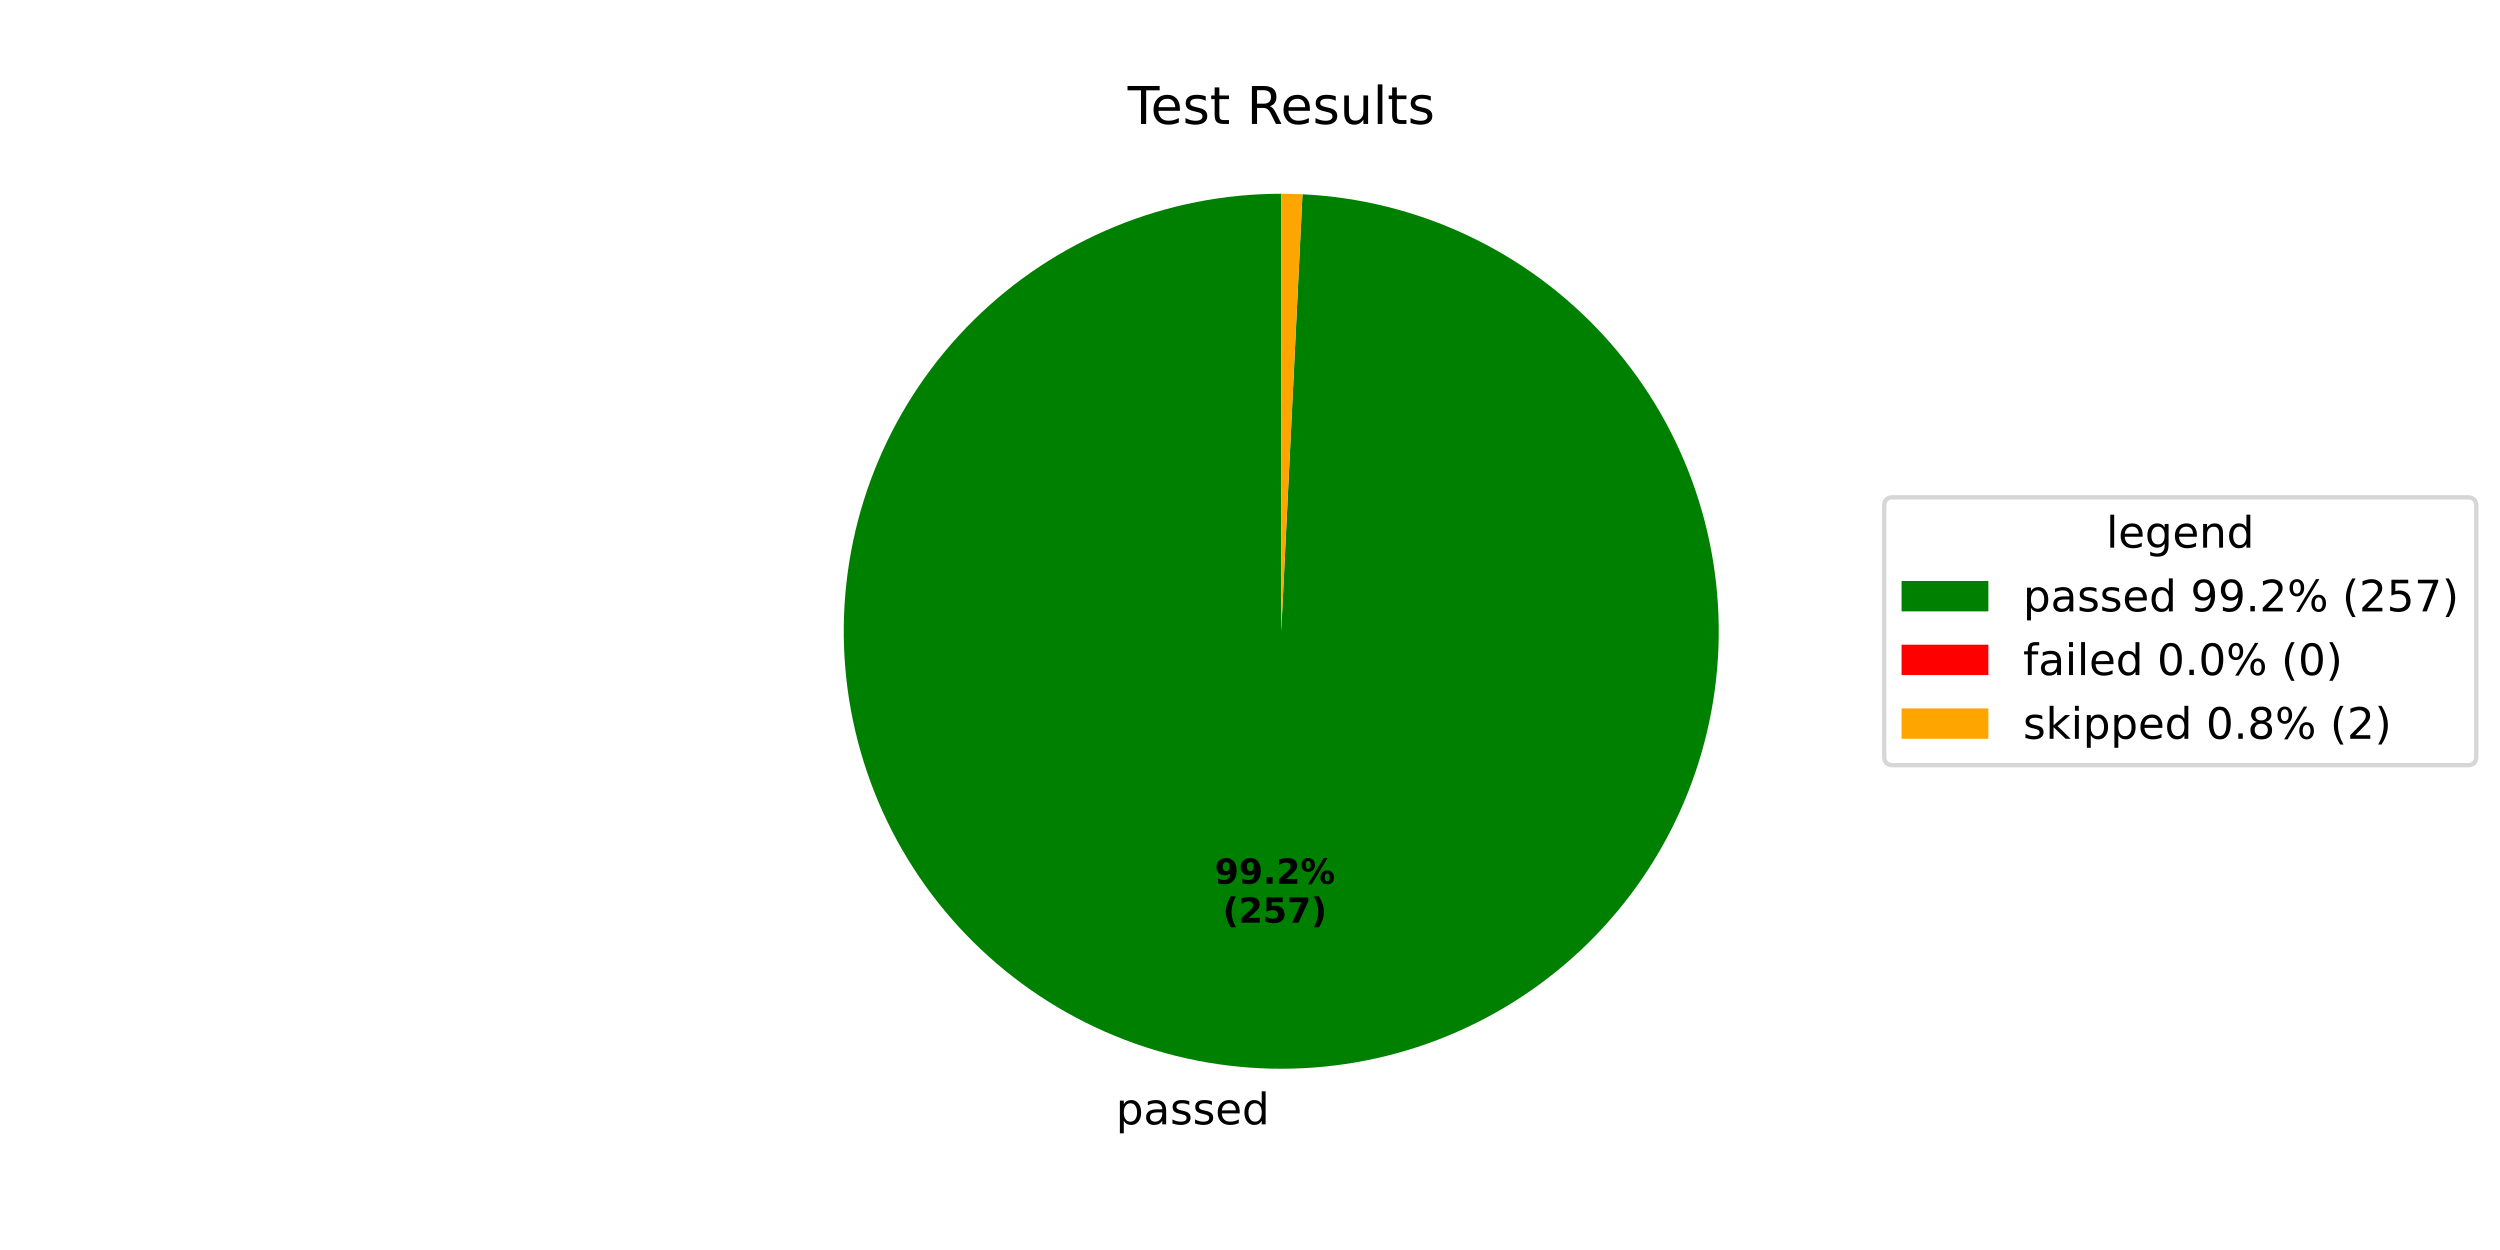
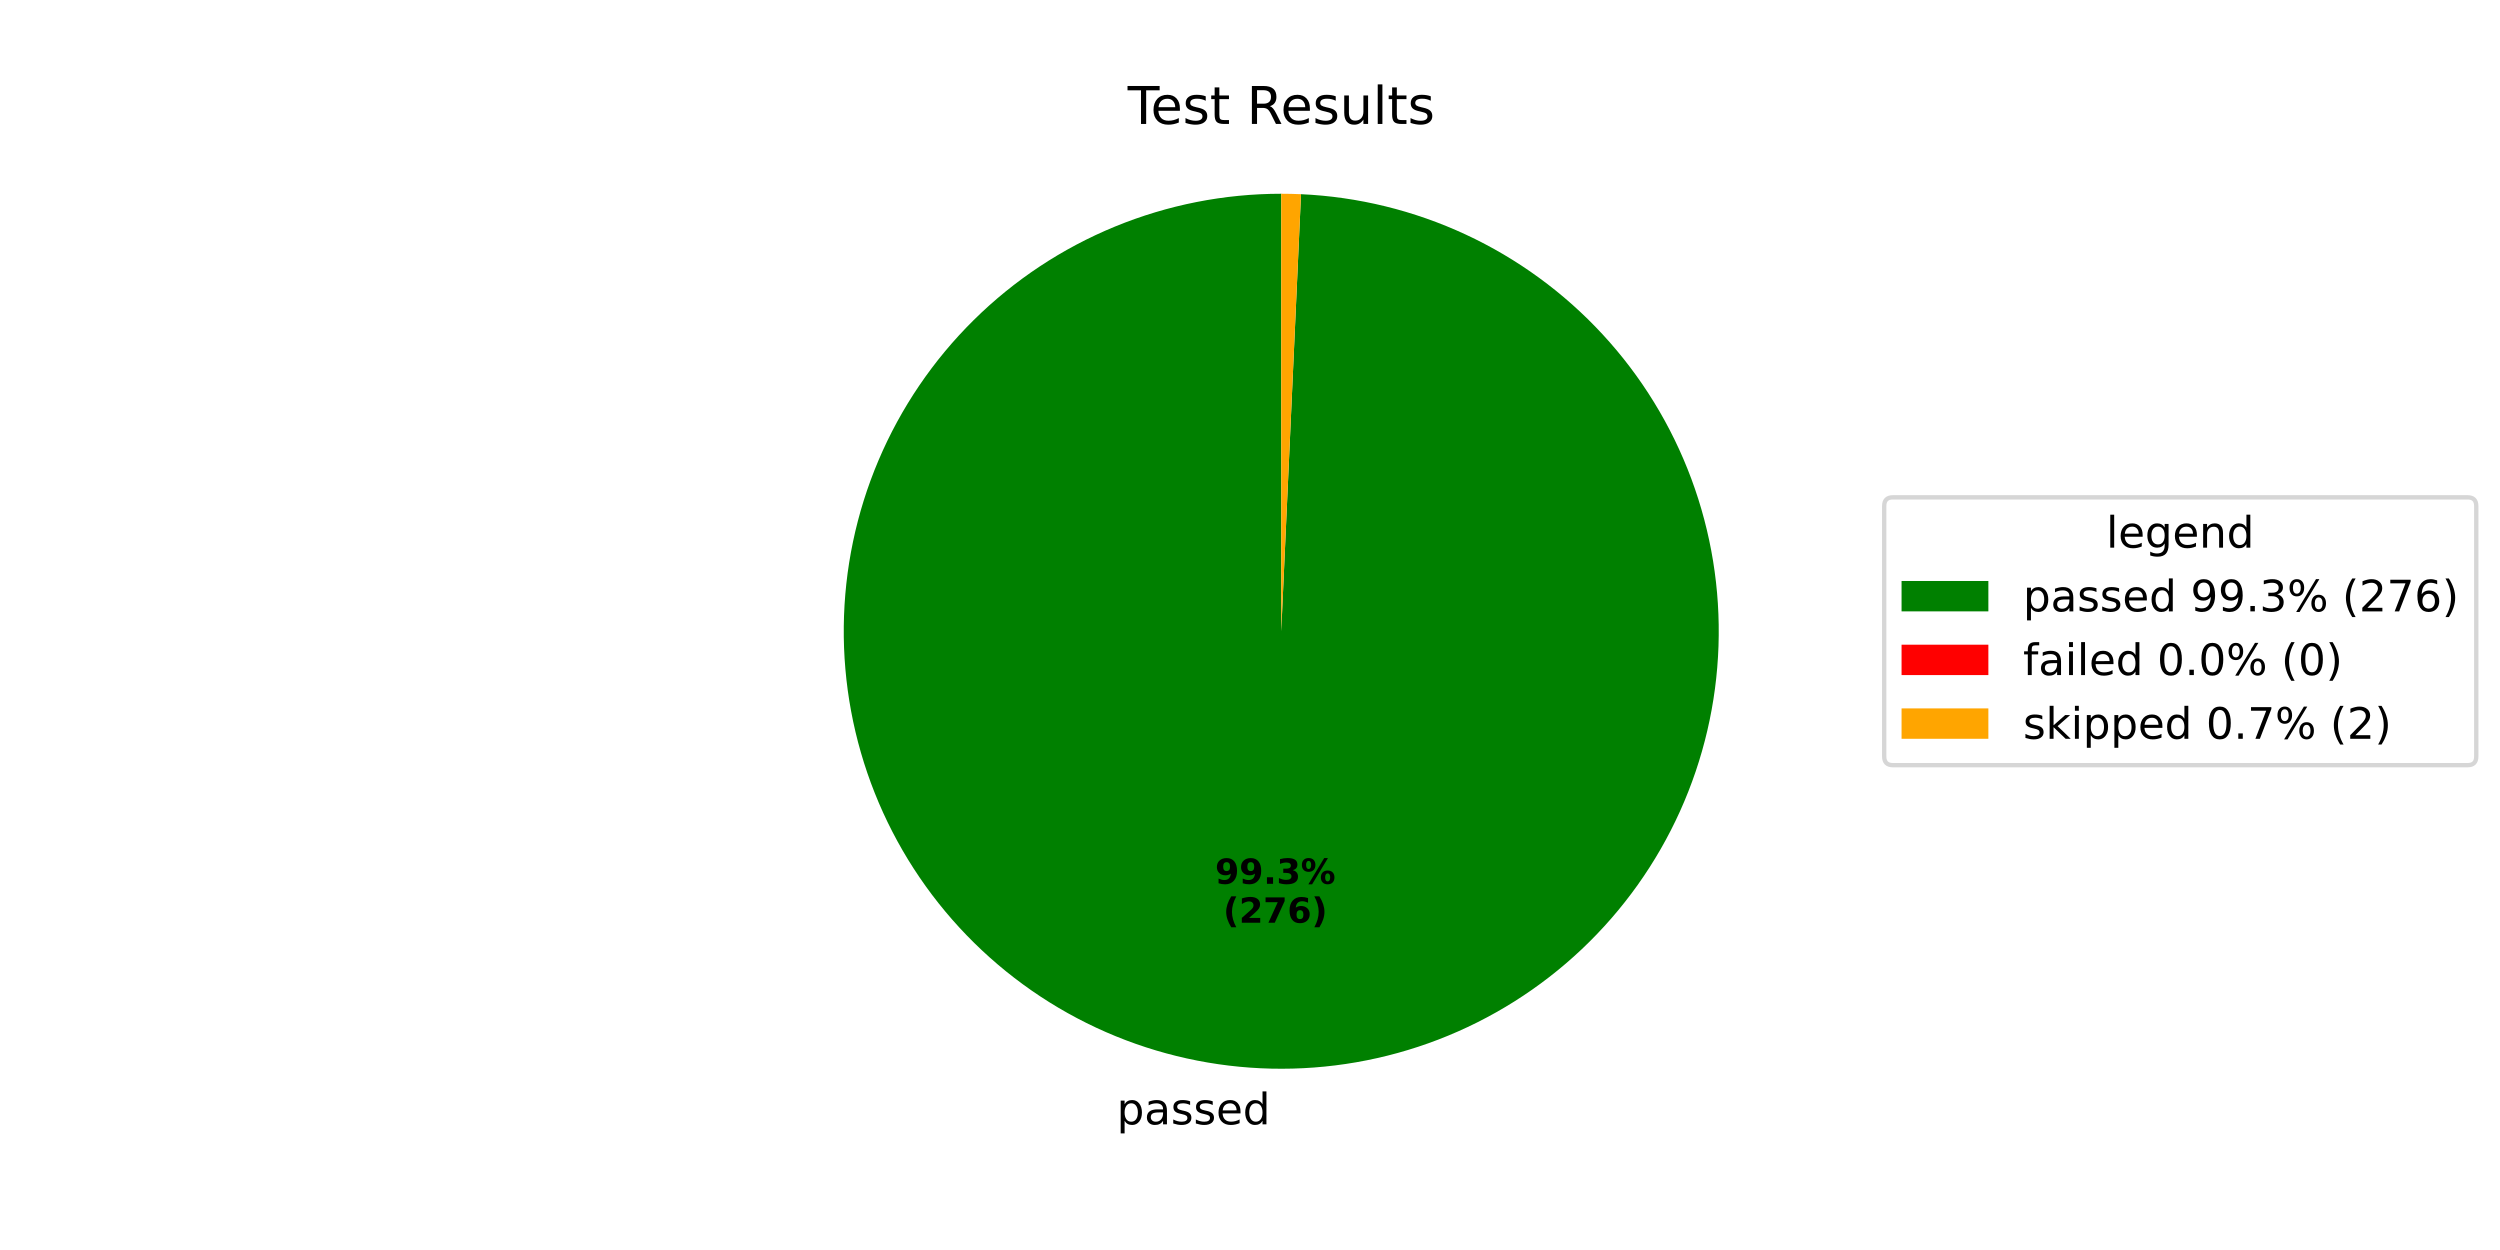
<svg xmlns="http://www.w3.org/2000/svg" xmlns:xlink="http://www.w3.org/1999/xlink" width="576pt" height="288pt" viewBox="0 0 576 288" version="1.1">
  <defs>
    <style type="text/css">*{stroke-linejoin: round; stroke-linecap: butt}</style>
  </defs>
  <g id="figure_1">
    <g id="patch_1">
      <path d="M 0 288  L 576 288  L 576 0  L 0 0  z " style="fill: #ffffff" />
    </g>
    <g id="axes_1">
      <g id="patch_2">
-         <path d="M 295.2 44.64  C 282.066 44.64 269.058 47.207 256.908 52.196  C 244.759 57.186 233.701 64.502 224.357 73.733  C 215.014 82.963 207.564 93.932 202.428 106.02  C 197.291 118.108 194.567 131.084 194.407 144.217  C 194.248 157.35 196.657 170.389 201.499 182.598  C 206.34 194.807 213.522 205.953 222.639 215.408  C 231.755 224.862 242.633 232.445 254.658 237.727  C 266.682 243.01 279.625 245.892 292.755 246.21  C 305.885 246.529 318.952 244.278 331.219 239.585  C 343.486 234.892 354.718 227.846 364.283 218.845  C 373.847 209.843 381.561 199.059 386.989 187.099  C 392.417 175.139 395.455 162.233 395.933 149.107  C 396.411 135.982 394.319 122.889 389.775 110.566  C 385.231 98.243 378.322 86.926 369.437 77.253  C 360.553 67.58 349.862 59.736 337.969 54.163  C 326.076 48.591 313.207 45.396 300.089 44.759  L 295.2 145.44  z " style="fill: #008000" />
+         <path d="M 295.2 44.64  C 282.059 44.64 269.044 47.21 256.889 52.204  C 244.734 57.199 233.672 64.523 224.328 73.762  C 214.983 83.002 207.535 93.98 202.403 106.078  C 197.272 118.175 194.555 131.161 194.406 144.301  C 194.258 157.441 196.68 170.485 201.537 182.695  C 206.394 194.906 213.592 206.05 222.726 215.498  C 231.859 224.946 242.752 232.518 254.791 237.786  C 266.83 243.054 279.784 245.917 292.922 246.214  C 306.06 246.511 319.13 244.236 331.394 239.518  C 343.659 234.799 354.884 227.727 364.435 218.701  C 373.985 209.675 381.68 198.868 387.084 186.89  C 392.487 174.911 395.497 161.99 395.942 148.857  C 396.388 135.723 394.26 122.628 389.681 110.311  C 385.101 97.994 378.157 86.69 369.239 77.038  C 360.322 67.385 349.602 59.569 337.685 54.031  C 325.768 48.492 312.883 45.337 299.755 44.743  L 295.2 145.44  z " style="fill: #008000" />
      </g>
      <g id="patch_3">
-         <path d="M 300.089 44.759  C 300.089 44.759 300.089 44.759 300.089 44.759  L 295.2 145.44  z " style="fill: #ff0000" />
+         <path d="M 299.755 44.743  C 299.755 44.743 299.755 44.743 299.755 44.743  L 295.2 145.44  z " style="fill: #ff0000" />
      </g>
      <g id="patch_4">
-         <path d="M 300.089 44.759  C 299.275 44.719 298.46 44.689 297.645 44.67  C 296.83 44.65 296.015 44.64 295.2 44.64  L 295.2 145.44  z " style="fill: #ffa500" />
+         <path d="M 299.755 44.743  C 298.996 44.709 298.237 44.683 297.478 44.666  C 296.719 44.649 295.959 44.64 295.2 44.64  L 295.2 145.44  z " style="fill: #ffa500" />
      </g>
      <g id="matplotlib.axis_1" />
      <g id="matplotlib.axis_2" />
      <g id="text_1">
-         <g transform="translate(257.1135 259.0468) scale(0.1 -0.1)">
+         <g transform="translate(257.2973 259.0511) scale(0.1 -0.1)">
          <defs>
            <path id="DejaVuSans-70" d="M 1159 525  L 1159 -1331  L 581 -1331  L 581 3500  L 1159 3500  L 1159 2969  Q 1341 3281 1617 3432  Q 1894 3584 2278 3584  Q 2916 3584 3314 3078  Q 3713 2572 3713 1747  Q 3713 922 3314 415  Q 2916 -91 2278 -91  Q 1894 -91 1617 61  Q 1341 213 1159 525  z M 3116 1747  Q 3116 2381 2855 2742  Q 2594 3103 2138 3103  Q 1681 3103 1420 2742  Q 1159 2381 1159 1747  Q 1159 1113 1420 752  Q 1681 391 2138 391  Q 2594 391 2855 752  Q 3116 1113 3116 1747  z " transform="scale(0.015625)" />
            <path id="DejaVuSans-61" d="M 2194 1759  Q 1497 1759 1228 1600  Q 959 1441 959 1056  Q 959 750 1161 570  Q 1363 391 1709 391  Q 2188 391 2477 730  Q 2766 1069 2766 1631  L 2766 1759  L 2194 1759  z M 3341 1997  L 3341 0  L 2766 0  L 2766 531  Q 2569 213 2275 61  Q 1981 -91 1556 -91  Q 1019 -91 701 211  Q 384 513 384 1019  Q 384 1609 779 1909  Q 1175 2209 1959 2209  L 2766 2209  L 2766 2266  Q 2766 2663 2505 2880  Q 2244 3097 1772 3097  Q 1472 3097 1187 3025  Q 903 2953 641 2809  L 641 3341  Q 956 3463 1253 3523  Q 1550 3584 1831 3584  Q 2591 3584 2966 3190  Q 3341 2797 3341 1997  z " transform="scale(0.015625)" />
            <path id="DejaVuSans-73" d="M 2834 3397  L 2834 2853  Q 2591 2978 2328 3040  Q 2066 3103 1784 3103  Q 1356 3103 1142 2972  Q 928 2841 928 2578  Q 928 2378 1081 2264  Q 1234 2150 1697 2047  L 1894 2003  Q 2506 1872 2764 1633  Q 3022 1394 3022 966  Q 3022 478 2636 193  Q 2250 -91 1575 -91  Q 1294 -91 989 -36  Q 684 19 347 128  L 347 722  Q 666 556 975 473  Q 1284 391 1588 391  Q 1994 391 2212 530  Q 2431 669 2431 922  Q 2431 1156 2273 1281  Q 2116 1406 1581 1522  L 1381 1569  Q 847 1681 609 1914  Q 372 2147 372 2553  Q 372 3047 722 3315  Q 1072 3584 1716 3584  Q 2034 3584 2315 3537  Q 2597 3491 2834 3397  z " transform="scale(0.015625)" />
            <path id="DejaVuSans-65" d="M 3597 1894  L 3597 1613  L 953 1613  Q 991 1019 1311 708  Q 1631 397 2203 397  Q 2534 397 2845 478  Q 3156 559 3463 722  L 3463 178  Q 3153 47 2828 -22  Q 2503 -91 2169 -91  Q 1331 -91 842 396  Q 353 884 353 1716  Q 353 2575 817 3079  Q 1281 3584 2069 3584  Q 2775 3584 3186 3129  Q 3597 2675 3597 1894  z M 3022 2063  Q 3016 2534 2758 2815  Q 2500 3097 2075 3097  Q 1594 3097 1305 2825  Q 1016 2553 972 2059  L 3022 2063  z " transform="scale(0.015625)" />
            <path id="DejaVuSans-64" d="M 2906 2969  L 2906 4863  L 3481 4863  L 3481 0  L 2906 0  L 2906 525  Q 2725 213 2448 61  Q 2172 -91 1784 -91  Q 1150 -91 751 415  Q 353 922 353 1747  Q 353 2572 751 3078  Q 1150 3584 1784 3584  Q 2172 3584 2448 3432  Q 2725 3281 2906 2969  z M 947 1747  Q 947 1113 1208 752  Q 1469 391 1925 391  Q 2381 391 2643 752  Q 2906 1113 2906 1747  Q 2906 2381 2643 2742  Q 2381 3103 1925 3103  Q 1469 3103 1208 2742  Q 947 2381 947 1747  z " transform="scale(0.015625)" />
          </defs>
          <use xlink:href="#DejaVuSans-70" />
          <use xlink:href="#DejaVuSans-61" transform="translate(63.47656 0)" />
          <use xlink:href="#DejaVuSans-73" transform="translate(124.7559 0)" />
          <use xlink:href="#DejaVuSans-73" transform="translate(176.8555 0)" />
          <use xlink:href="#DejaVuSans-65" transform="translate(228.9551 0)" />
          <use xlink:href="#DejaVuSans-64" transform="translate(290.4785 0)" />
        </g>
      </g>
      <g id="text_2">
-         <g transform="translate(279.8561 203.6306) scale(0.08 -0.08)">
+         <g transform="translate(279.9563 203.6329) scale(0.08 -0.08)">
          <defs>
            <path id="DejaVuSans-Bold-39" d="M 641 103  L 641 966  Q 928 831 1190 764  Q 1453 697 1709 697  Q 2247 697 2547 995  Q 2847 1294 2900 1881  Q 2688 1725 2447 1647  Q 2206 1569 1925 1569  Q 1209 1569 770 1986  Q 331 2403 331 3084  Q 331 3838 820 4291  Q 1309 4744 2131 4744  Q 3044 4744 3544 4128  Q 4044 3513 4044 2388  Q 4044 1231 3459 570  Q 2875 -91 1856 -91  Q 1528 -91 1228 -42  Q 928 6 641 103  z M 2125 2350  Q 2441 2350 2600 2554  Q 2759 2759 2759 3169  Q 2759 3575 2600 3781  Q 2441 3988 2125 3988  Q 1809 3988 1650 3781  Q 1491 3575 1491 3169  Q 1491 2759 1650 2554  Q 1809 2350 2125 2350  z " transform="scale(0.015625)" />
            <path id="DejaVuSans-Bold-2e" d="M 653 1209  L 1778 1209  L 1778 0  L 653 0  L 653 1209  z " transform="scale(0.015625)" />
-             <path id="DejaVuSans-Bold-32" d="M 1844 884  L 3897 884  L 3897 0  L 506 0  L 506 884  L 2209 2388  Q 2438 2594 2547 2791  Q 2656 2988 2656 3200  Q 2656 3528 2436 3728  Q 2216 3928 1850 3928  Q 1569 3928 1234 3808  Q 900 3688 519 3450  L 519 4475  Q 925 4609 1322 4679  Q 1719 4750 2100 4750  Q 2938 4750 3402 4381  Q 3866 4013 3866 3353  Q 3866 2972 3669 2642  Q 3472 2313 2841 1759  L 1844 884  z " transform="scale(0.015625)" />
+             <path id="DejaVuSans-Bold-33" d="M 2981 2516  Q 3453 2394 3698 2092  Q 3944 1791 3944 1325  Q 3944 631 3412 270  Q 2881 -91 1863 -91  Q 1503 -91 1142 -33  Q 781 25 428 141  L 428 1069  Q 766 900 1098 814  Q 1431 728 1753 728  Q 2231 728 2486 893  Q 2741 1059 2741 1369  Q 2741 1688 2480 1852  Q 2219 2016 1709 2016  L 1228 2016  L 1228 2791  L 1734 2791  Q 2188 2791 2409 2933  Q 2631 3075 2631 3366  Q 2631 3634 2415 3781  Q 2200 3928 1806 3928  Q 1516 3928 1219 3862  Q 922 3797 628 3669  L 628 4550  Q 984 4650 1334 4700  Q 1684 4750 2022 4750  Q 2931 4750 3382 4451  Q 3834 4153 3834 3553  Q 3834 3144 3618 2883  Q 3403 2622 2981 2516  z " transform="scale(0.015625)" />
            <path id="DejaVuSans-Bold-25" d="M 4959 1925  Q 4738 1925 4616 1733  Q 4494 1541 4494 1184  Q 4494 825 4614 633  Q 4734 441 4959 441  Q 5184 441 5303 633  Q 5422 825 5422 1184  Q 5422 1541 5301 1733  Q 5181 1925 4959 1925  z M 4959 2450  Q 5541 2450 5875 2112  Q 6209 1775 6209 1184  Q 6209 594 5875 251  Q 5541 -91 4959 -91  Q 4378 -91 4042 251  Q 3706 594 3706 1184  Q 3706 1772 4042 2111  Q 4378 2450 4959 2450  z M 2094 -91  L 1403 -91  L 4319 4750  L 5013 4750  L 2094 -91  z M 1453 4750  Q 2034 4750 2367 4411  Q 2700 4072 2700 3481  Q 2700 2891 2367 2550  Q 2034 2209 1453 2209  Q 872 2209 539 2550  Q 206 2891 206 3481  Q 206 4072 539 4411  Q 872 4750 1453 4750  z M 1453 4225  Q 1228 4225 1106 4031  Q 984 3838 984 3481  Q 984 3122 1106 2926  Q 1228 2731 1453 2731  Q 1678 2731 1798 2926  Q 1919 3122 1919 3481  Q 1919 3838 1797 4031  Q 1675 4225 1453 4225  z " transform="scale(0.015625)" />
          </defs>
          <use xlink:href="#DejaVuSans-Bold-39" />
          <use xlink:href="#DejaVuSans-Bold-39" transform="translate(69.58008 0)" />
          <use xlink:href="#DejaVuSans-Bold-2e" transform="translate(139.1602 0)" />
-           <use xlink:href="#DejaVuSans-Bold-32" transform="translate(177.1484 0)" />
+           <use xlink:href="#DejaVuSans-Bold-33" transform="translate(177.1484 0)" />
          <use xlink:href="#DejaVuSans-Bold-25" transform="translate(246.7285 0)" />
        </g>
-         <g transform="translate(281.7273 212.5888) scale(0.08 -0.08)">
+         <g transform="translate(281.8275 212.5912) scale(0.08 -0.08)">
          <defs>
            <path id="DejaVuSans-Bold-28" d="M 2413 -844  L 1484 -844  Q 1006 -72 778 623  Q 550 1319 550 2003  Q 550 2688 779 3389  Q 1009 4091 1484 4856  L 2413 4856  Q 2013 4116 1813 3408  Q 1613 2700 1613 2009  Q 1613 1319 1811 609  Q 2009 -100 2413 -844  z " transform="scale(0.015625)" />
-             <path id="DejaVuSans-Bold-35" d="M 678 4666  L 3669 4666  L 3669 3781  L 1638 3781  L 1638 3059  Q 1775 3097 1914 3117  Q 2053 3138 2203 3138  Q 3056 3138 3531 2711  Q 4006 2284 4006 1522  Q 4006 766 3489 337  Q 2972 -91 2053 -91  Q 1656 -91 1267 -14  Q 878 63 494 219  L 494 1166  Q 875 947 1217 837  Q 1559 728 1863 728  Q 2300 728 2551 942  Q 2803 1156 2803 1522  Q 2803 1891 2551 2103  Q 2300 2316 1863 2316  Q 1603 2316 1309 2248  Q 1016 2181 678 2041  L 678 4666  z " transform="scale(0.015625)" />
+             <path id="DejaVuSans-Bold-32" d="M 1844 884  L 3897 884  L 3897 0  L 506 0  L 506 884  L 2209 2388  Q 2438 2594 2547 2791  Q 2656 2988 2656 3200  Q 2656 3528 2436 3728  Q 2216 3928 1850 3928  Q 1569 3928 1234 3808  Q 900 3688 519 3450  L 519 4475  Q 925 4609 1322 4679  Q 1719 4750 2100 4750  Q 2938 4750 3402 4381  Q 3866 4013 3866 3353  Q 3866 2972 3669 2642  Q 3472 2313 2841 1759  L 1844 884  z " transform="scale(0.015625)" />
            <path id="DejaVuSans-Bold-37" d="M 428 4666  L 3944 4666  L 3944 3988  L 2125 0  L 953 0  L 2675 3781  L 428 3781  L 428 4666  z " transform="scale(0.015625)" />
+             <path id="DejaVuSans-Bold-36" d="M 2316 2303  Q 2000 2303 1842 2098  Q 1684 1894 1684 1484  Q 1684 1075 1842 870  Q 2000 666 2316 666  Q 2634 666 2792 870  Q 2950 1075 2950 1484  Q 2950 1894 2792 2098  Q 2634 2303 2316 2303  z M 3803 4544  L 3803 3681  Q 3506 3822 3243 3889  Q 2981 3956 2731 3956  Q 2194 3956 1894 3657  Q 1594 3359 1544 2772  Q 1750 2925 1990 3001  Q 2231 3078 2516 3078  Q 3231 3078 3670 2659  Q 4109 2241 4109 1563  Q 4109 813 3618 361  Q 3128 -91 2303 -91  Q 1394 -91 895 523  Q 397 1138 397 2266  Q 397 3422 980 4083  Q 1563 4744 2578 4744  Q 2900 4744 3203 4694  Q 3506 4644 3803 4544  z " transform="scale(0.015625)" />
            <path id="DejaVuSans-Bold-29" d="M 513 -844  Q 913 -100 1113 609  Q 1313 1319 1313 2009  Q 1313 2700 1113 3408  Q 913 4116 513 4856  L 1441 4856  Q 1916 4091 2145 3389  Q 2375 2688 2375 2003  Q 2375 1319 2147 623  Q 1919 -72 1441 -844  L 513 -844  z " transform="scale(0.015625)" />
          </defs>
          <use xlink:href="#DejaVuSans-Bold-28" />
          <use xlink:href="#DejaVuSans-Bold-32" transform="translate(45.70312 0)" />
-           <use xlink:href="#DejaVuSans-Bold-35" transform="translate(115.2832 0)" />
-           <use xlink:href="#DejaVuSans-Bold-37" transform="translate(184.8633 0)" />
+           <use xlink:href="#DejaVuSans-Bold-37" transform="translate(115.2832 0)" />
+           <use xlink:href="#DejaVuSans-Bold-36" transform="translate(184.8633 0)" />
          <use xlink:href="#DejaVuSans-Bold-29" transform="translate(254.4434 0)" />
        </g>
      </g>
      <g id="text_3">
        <g transform="translate(259.815 28.56) scale(0.12 -0.12)">
          <defs>
            <path id="DejaVuSans-54" d="M -19 4666  L 3928 4666  L 3928 4134  L 2272 4134  L 2272 0  L 1638 0  L 1638 4134  L -19 4134  L -19 4666  z " transform="scale(0.015625)" />
            <path id="DejaVuSans-74" d="M 1172 4494  L 1172 3500  L 2356 3500  L 2356 3053  L 1172 3053  L 1172 1153  Q 1172 725 1289 603  Q 1406 481 1766 481  L 2356 481  L 2356 0  L 1766 0  Q 1100 0 847 248  Q 594 497 594 1153  L 594 3053  L 172 3053  L 172 3500  L 594 3500  L 594 4494  L 1172 4494  z " transform="scale(0.015625)" />
            <path id="DejaVuSans-20" transform="scale(0.015625)" />
            <path id="DejaVuSans-52" d="M 2841 2188  Q 3044 2119 3236 1894  Q 3428 1669 3622 1275  L 4263 0  L 3584 0  L 2988 1197  Q 2756 1666 2539 1819  Q 2322 1972 1947 1972  L 1259 1972  L 1259 0  L 628 0  L 628 4666  L 2053 4666  Q 2853 4666 3247 4331  Q 3641 3997 3641 3322  Q 3641 2881 3436 2590  Q 3231 2300 2841 2188  z M 1259 4147  L 1259 2491  L 2053 2491  Q 2509 2491 2742 2702  Q 2975 2913 2975 3322  Q 2975 3731 2742 3939  Q 2509 4147 2053 4147  L 1259 4147  z " transform="scale(0.015625)" />
            <path id="DejaVuSans-75" d="M 544 1381  L 544 3500  L 1119 3500  L 1119 1403  Q 1119 906 1312 657  Q 1506 409 1894 409  Q 2359 409 2629 706  Q 2900 1003 2900 1516  L 2900 3500  L 3475 3500  L 3475 0  L 2900 0  L 2900 538  Q 2691 219 2414 64  Q 2138 -91 1772 -91  Q 1169 -91 856 284  Q 544 659 544 1381  z M 1991 3584  L 1991 3584  z " transform="scale(0.015625)" />
            <path id="DejaVuSans-6c" d="M 603 4863  L 1178 4863  L 1178 0  L 603 0  L 603 4863  z " transform="scale(0.015625)" />
          </defs>
          <use xlink:href="#DejaVuSans-54" />
          <use xlink:href="#DejaVuSans-65" transform="translate(44.08398 0)" />
          <use xlink:href="#DejaVuSans-73" transform="translate(105.6074 0)" />
          <use xlink:href="#DejaVuSans-74" transform="translate(157.707 0)" />
          <use xlink:href="#DejaVuSans-20" transform="translate(196.916 0)" />
          <use xlink:href="#DejaVuSans-52" transform="translate(228.7031 0)" />
          <use xlink:href="#DejaVuSans-65" transform="translate(293.6855 0)" />
          <use xlink:href="#DejaVuSans-73" transform="translate(355.209 0)" />
          <use xlink:href="#DejaVuSans-75" transform="translate(407.3086 0)" />
          <use xlink:href="#DejaVuSans-6c" transform="translate(470.6875 0)" />
          <use xlink:href="#DejaVuSans-74" transform="translate(498.4707 0)" />
          <use xlink:href="#DejaVuSans-73" transform="translate(537.6797 0)" />
        </g>
      </g>
      <g id="legend_1">
        <g id="patch_5">
          <path d="M 436.12 176.296  L 568.531 176.296  Q 570.531 176.296 570.531 174.296  L 570.531 116.584  Q 570.531 114.584 568.531 114.584  L 436.12 114.584  Q 434.12 114.584 434.12 116.584  L 434.12 174.296  Q 434.12 176.296 436.12 176.296  z " style="fill: #ffffff; opacity: 0.8; stroke: #cccccc; stroke-linejoin: miter" />
        </g>
        <g id="text_4">
          <g transform="translate(485.2661 126.1822) scale(0.1 -0.1)">
            <defs>
              <path id="DejaVuSans-67" d="M 2906 1791  Q 2906 2416 2648 2759  Q 2391 3103 1925 3103  Q 1463 3103 1205 2759  Q 947 2416 947 1791  Q 947 1169 1205 825  Q 1463 481 1925 481  Q 2391 481 2648 825  Q 2906 1169 2906 1791  z M 3481 434  Q 3481 -459 3084 -895  Q 2688 -1331 1869 -1331  Q 1566 -1331 1297 -1286  Q 1028 -1241 775 -1147  L 775 -588  Q 1028 -725 1275 -790  Q 1522 -856 1778 -856  Q 2344 -856 2625 -561  Q 2906 -266 2906 331  L 2906 616  Q 2728 306 2450 153  Q 2172 0 1784 0  Q 1141 0 747 490  Q 353 981 353 1791  Q 353 2603 747 3093  Q 1141 3584 1784 3584  Q 2172 3584 2450 3431  Q 2728 3278 2906 2969  L 2906 3500  L 3481 3500  L 3481 434  z " transform="scale(0.015625)" />
              <path id="DejaVuSans-6e" d="M 3513 2113  L 3513 0  L 2938 0  L 2938 2094  Q 2938 2591 2744 2837  Q 2550 3084 2163 3084  Q 1697 3084 1428 2787  Q 1159 2491 1159 1978  L 1159 0  L 581 0  L 581 3500  L 1159 3500  L 1159 2956  Q 1366 3272 1645 3428  Q 1925 3584 2291 3584  Q 2894 3584 3203 3211  Q 3513 2838 3513 2113  z " transform="scale(0.015625)" />
            </defs>
            <use xlink:href="#DejaVuSans-6c" />
            <use xlink:href="#DejaVuSans-65" transform="translate(27.7832 0)" />
            <use xlink:href="#DejaVuSans-67" transform="translate(89.30664 0)" />
            <use xlink:href="#DejaVuSans-65" transform="translate(152.7832 0)" />
            <use xlink:href="#DejaVuSans-6e" transform="translate(214.3066 0)" />
            <use xlink:href="#DejaVuSans-64" transform="translate(277.6855 0)" />
          </g>
        </g>
        <g id="patch_6">
          <path d="M 438.12 140.86  L 458.12 140.86  L 458.12 133.86  L 438.12 133.86  z " style="fill: #008000" />
        </g>
        <g id="text_5">
          <g transform="translate(466.12 140.8603) scale(0.1 -0.1)">
            <defs>
              <path id="DejaVuSans-39" d="M 703 97  L 703 672  Q 941 559 1184 500  Q 1428 441 1663 441  Q 2288 441 2617 861  Q 2947 1281 2994 2138  Q 2813 1869 2534 1725  Q 2256 1581 1919 1581  Q 1219 1581 811 2004  Q 403 2428 403 3163  Q 403 3881 828 4315  Q 1253 4750 1959 4750  Q 2769 4750 3195 4129  Q 3622 3509 3622 2328  Q 3622 1225 3098 567  Q 2575 -91 1691 -91  Q 1453 -91 1209 -44  Q 966 3 703 97  z M 1959 2075  Q 2384 2075 2632 2365  Q 2881 2656 2881 3163  Q 2881 3666 2632 3958  Q 2384 4250 1959 4250  Q 1534 4250 1286 3958  Q 1038 3666 1038 3163  Q 1038 2656 1286 2365  Q 1534 2075 1959 2075  z " transform="scale(0.015625)" />
              <path id="DejaVuSans-2e" d="M 684 794  L 1344 794  L 1344 0  L 684 0  L 684 794  z " transform="scale(0.015625)" />
-               <path id="DejaVuSans-32" d="M 1228 531  L 3431 531  L 3431 0  L 469 0  L 469 531  Q 828 903 1448 1529  Q 2069 2156 2228 2338  Q 2531 2678 2651 2914  Q 2772 3150 2772 3378  Q 2772 3750 2511 3984  Q 2250 4219 1831 4219  Q 1534 4219 1204 4116  Q 875 4013 500 3803  L 500 4441  Q 881 4594 1212 4672  Q 1544 4750 1819 4750  Q 2544 4750 2975 4387  Q 3406 4025 3406 3419  Q 3406 3131 3298 2873  Q 3191 2616 2906 2266  Q 2828 2175 2409 1742  Q 1991 1309 1228 531  z " transform="scale(0.015625)" />
+               <path id="DejaVuSans-33" d="M 2597 2516  Q 3050 2419 3304 2112  Q 3559 1806 3559 1356  Q 3559 666 3084 287  Q 2609 -91 1734 -91  Q 1441 -91 1130 -33  Q 819 25 488 141  L 488 750  Q 750 597 1062 519  Q 1375 441 1716 441  Q 2309 441 2620 675  Q 2931 909 2931 1356  Q 2931 1769 2642 2001  Q 2353 2234 1838 2234  L 1294 2234  L 1294 2753  L 1863 2753  Q 2328 2753 2575 2939  Q 2822 3125 2822 3475  Q 2822 3834 2567 4026  Q 2313 4219 1838 4219  Q 1578 4219 1281 4162  Q 984 4106 628 3988  L 628 4550  Q 988 4650 1302 4700  Q 1616 4750 1894 4750  Q 2613 4750 3031 4423  Q 3450 4097 3450 3541  Q 3450 3153 3228 2886  Q 3006 2619 2597 2516  z " transform="scale(0.015625)" />
              <path id="DejaVuSans-25" d="M 4653 2053  Q 4381 2053 4226 1822  Q 4072 1591 4072 1178  Q 4072 772 4226 539  Q 4381 306 4653 306  Q 4919 306 5073 539  Q 5228 772 5228 1178  Q 5228 1588 5073 1820  Q 4919 2053 4653 2053  z M 4653 2450  Q 5147 2450 5437 2106  Q 5728 1763 5728 1178  Q 5728 594 5436 251  Q 5144 -91 4653 -91  Q 4153 -91 3862 251  Q 3572 594 3572 1178  Q 3572 1766 3864 2108  Q 4156 2450 4653 2450  z M 1428 4353  Q 1159 4353 1004 4120  Q 850 3888 850 3481  Q 850 3069 1003 2837  Q 1156 2606 1428 2606  Q 1700 2606 1854 2837  Q 2009 3069 2009 3481  Q 2009 3884 1853 4118  Q 1697 4353 1428 4353  z M 4250 4750  L 4750 4750  L 1831 -91  L 1331 -91  L 4250 4750  z M 1428 4750  Q 1922 4750 2215 4408  Q 2509 4066 2509 3481  Q 2509 2891 2217 2550  Q 1925 2209 1428 2209  Q 931 2209 642 2551  Q 353 2894 353 3481  Q 353 4063 643 4406  Q 934 4750 1428 4750  z " transform="scale(0.015625)" />
              <path id="DejaVuSans-28" d="M 1984 4856  Q 1566 4138 1362 3434  Q 1159 2731 1159 2009  Q 1159 1288 1364 580  Q 1569 -128 1984 -844  L 1484 -844  Q 1016 -109 783 600  Q 550 1309 550 2009  Q 550 2706 781 3412  Q 1013 4119 1484 4856  L 1984 4856  z " transform="scale(0.015625)" />
-               <path id="DejaVuSans-35" d="M 691 4666  L 3169 4666  L 3169 4134  L 1269 4134  L 1269 2991  Q 1406 3038 1543 3061  Q 1681 3084 1819 3084  Q 2600 3084 3056 2656  Q 3513 2228 3513 1497  Q 3513 744 3044 326  Q 2575 -91 1722 -91  Q 1428 -91 1123 -41  Q 819 9 494 109  L 494 744  Q 775 591 1075 516  Q 1375 441 1709 441  Q 2250 441 2565 725  Q 2881 1009 2881 1497  Q 2881 1984 2565 2268  Q 2250 2553 1709 2553  Q 1456 2553 1204 2497  Q 953 2441 691 2322  L 691 4666  z " transform="scale(0.015625)" />
+               <path id="DejaVuSans-32" d="M 1228 531  L 3431 531  L 3431 0  L 469 0  L 469 531  Q 828 903 1448 1529  Q 2069 2156 2228 2338  Q 2531 2678 2651 2914  Q 2772 3150 2772 3378  Q 2772 3750 2511 3984  Q 2250 4219 1831 4219  Q 1534 4219 1204 4116  Q 875 4013 500 3803  L 500 4441  Q 881 4594 1212 4672  Q 1544 4750 1819 4750  Q 2544 4750 2975 4387  Q 3406 4025 3406 3419  Q 3406 3131 3298 2873  Q 3191 2616 2906 2266  Q 2828 2175 2409 1742  Q 1991 1309 1228 531  z " transform="scale(0.015625)" />
              <path id="DejaVuSans-37" d="M 525 4666  L 3525 4666  L 3525 4397  L 1831 0  L 1172 0  L 2766 4134  L 525 4134  L 525 4666  z " transform="scale(0.015625)" />
+               <path id="DejaVuSans-36" d="M 2113 2584  Q 1688 2584 1439 2293  Q 1191 2003 1191 1497  Q 1191 994 1439 701  Q 1688 409 2113 409  Q 2538 409 2786 701  Q 3034 994 3034 1497  Q 3034 2003 2786 2293  Q 2538 2584 2113 2584  z M 3366 4563  L 3366 3988  Q 3128 4100 2886 4159  Q 2644 4219 2406 4219  Q 1781 4219 1451 3797  Q 1122 3375 1075 2522  Q 1259 2794 1537 2939  Q 1816 3084 2150 3084  Q 2853 3084 3261 2657  Q 3669 2231 3669 1497  Q 3669 778 3244 343  Q 2819 -91 2113 -91  Q 1303 -91 875 529  Q 447 1150 447 2328  Q 447 3434 972 4092  Q 1497 4750 2381 4750  Q 2619 4750 2861 4703  Q 3103 4656 3366 4563  z " transform="scale(0.015625)" />
              <path id="DejaVuSans-29" d="M 513 4856  L 1013 4856  Q 1481 4119 1714 3412  Q 1947 2706 1947 2009  Q 1947 1309 1714 600  Q 1481 -109 1013 -844  L 513 -844  Q 928 -128 1133 580  Q 1338 1288 1338 2009  Q 1338 2731 1133 3434  Q 928 4138 513 4856  z " transform="scale(0.015625)" />
            </defs>
            <use xlink:href="#DejaVuSans-70" />
            <use xlink:href="#DejaVuSans-61" transform="translate(63.47656 0)" />
            <use xlink:href="#DejaVuSans-73" transform="translate(124.7559 0)" />
            <use xlink:href="#DejaVuSans-73" transform="translate(176.8555 0)" />
            <use xlink:href="#DejaVuSans-65" transform="translate(228.9551 0)" />
            <use xlink:href="#DejaVuSans-64" transform="translate(290.4785 0)" />
            <use xlink:href="#DejaVuSans-20" transform="translate(353.9551 0)" />
            <use xlink:href="#DejaVuSans-39" transform="translate(385.7422 0)" />
            <use xlink:href="#DejaVuSans-39" transform="translate(449.3652 0)" />
            <use xlink:href="#DejaVuSans-2e" transform="translate(512.9883 0)" />
-             <use xlink:href="#DejaVuSans-32" transform="translate(544.7754 0)" />
+             <use xlink:href="#DejaVuSans-33" transform="translate(544.7754 0)" />
            <use xlink:href="#DejaVuSans-25" transform="translate(608.3984 0)" />
            <use xlink:href="#DejaVuSans-20" transform="translate(703.418 0)" />
            <use xlink:href="#DejaVuSans-28" transform="translate(735.2051 0)" />
            <use xlink:href="#DejaVuSans-32" transform="translate(774.2188 0)" />
-             <use xlink:href="#DejaVuSans-35" transform="translate(837.8418 0)" />
-             <use xlink:href="#DejaVuSans-37" transform="translate(901.4648 0)" />
+             <use xlink:href="#DejaVuSans-37" transform="translate(837.8418 0)" />
+             <use xlink:href="#DejaVuSans-36" transform="translate(901.4648 0)" />
            <use xlink:href="#DejaVuSans-29" transform="translate(965.0879 0)" />
          </g>
        </g>
        <g id="patch_7">
          <path d="M 438.12 155.538  L 458.12 155.538  L 458.12 148.538  L 438.12 148.538  z " style="fill: #ff0000" />
        </g>
        <g id="text_6">
          <g transform="translate(466.12 155.5384) scale(0.1 -0.1)">
            <defs>
              <path id="DejaVuSans-66" d="M 2375 4863  L 2375 4384  L 1825 4384  Q 1516 4384 1395 4259  Q 1275 4134 1275 3809  L 1275 3500  L 2222 3500  L 2222 3053  L 1275 3053  L 1275 0  L 697 0  L 697 3053  L 147 3053  L 147 3500  L 697 3500  L 697 3744  Q 697 4328 969 4595  Q 1241 4863 1831 4863  L 2375 4863  z " transform="scale(0.015625)" />
              <path id="DejaVuSans-69" d="M 603 3500  L 1178 3500  L 1178 0  L 603 0  L 603 3500  z M 603 4863  L 1178 4863  L 1178 4134  L 603 4134  L 603 4863  z " transform="scale(0.015625)" />
              <path id="DejaVuSans-30" d="M 2034 4250  Q 1547 4250 1301 3770  Q 1056 3291 1056 2328  Q 1056 1369 1301 889  Q 1547 409 2034 409  Q 2525 409 2770 889  Q 3016 1369 3016 2328  Q 3016 3291 2770 3770  Q 2525 4250 2034 4250  z M 2034 4750  Q 2819 4750 3233 4129  Q 3647 3509 3647 2328  Q 3647 1150 3233 529  Q 2819 -91 2034 -91  Q 1250 -91 836 529  Q 422 1150 422 2328  Q 422 3509 836 4129  Q 1250 4750 2034 4750  z " transform="scale(0.015625)" />
            </defs>
            <use xlink:href="#DejaVuSans-66" />
            <use xlink:href="#DejaVuSans-61" transform="translate(35.20508 0)" />
            <use xlink:href="#DejaVuSans-69" transform="translate(96.48438 0)" />
            <use xlink:href="#DejaVuSans-6c" transform="translate(124.2676 0)" />
            <use xlink:href="#DejaVuSans-65" transform="translate(152.0508 0)" />
            <use xlink:href="#DejaVuSans-64" transform="translate(213.5742 0)" />
            <use xlink:href="#DejaVuSans-20" transform="translate(277.0508 0)" />
            <use xlink:href="#DejaVuSans-30" transform="translate(308.8379 0)" />
            <use xlink:href="#DejaVuSans-2e" transform="translate(372.4609 0)" />
            <use xlink:href="#DejaVuSans-30" transform="translate(404.248 0)" />
            <use xlink:href="#DejaVuSans-25" transform="translate(467.8711 0)" />
            <use xlink:href="#DejaVuSans-20" transform="translate(562.8906 0)" />
            <use xlink:href="#DejaVuSans-28" transform="translate(594.6777 0)" />
            <use xlink:href="#DejaVuSans-30" transform="translate(633.6914 0)" />
            <use xlink:href="#DejaVuSans-29" transform="translate(697.3145 0)" />
          </g>
        </g>
        <g id="patch_8">
          <path d="M 438.12 170.217  L 458.12 170.217  L 458.12 163.217  L 438.12 163.217  z " style="fill: #ffa500" />
        </g>
        <g id="text_7">
          <g transform="translate(466.12 170.2166) scale(0.1 -0.1)">
            <defs>
              <path id="DejaVuSans-6b" d="M 581 4863  L 1159 4863  L 1159 1991  L 2875 3500  L 3609 3500  L 1753 1863  L 3688 0  L 2938 0  L 1159 1709  L 1159 0  L 581 0  L 581 4863  z " transform="scale(0.015625)" />
-               <path id="DejaVuSans-38" d="M 2034 2216  Q 1584 2216 1326 1975  Q 1069 1734 1069 1313  Q 1069 891 1326 650  Q 1584 409 2034 409  Q 2484 409 2743 651  Q 3003 894 3003 1313  Q 3003 1734 2745 1975  Q 2488 2216 2034 2216  z M 1403 2484  Q 997 2584 770 2862  Q 544 3141 544 3541  Q 544 4100 942 4425  Q 1341 4750 2034 4750  Q 2731 4750 3128 4425  Q 3525 4100 3525 3541  Q 3525 3141 3298 2862  Q 3072 2584 2669 2484  Q 3125 2378 3379 2068  Q 3634 1759 3634 1313  Q 3634 634 3220 271  Q 2806 -91 2034 -91  Q 1263 -91 848 271  Q 434 634 434 1313  Q 434 1759 690 2068  Q 947 2378 1403 2484  z M 1172 3481  Q 1172 3119 1398 2916  Q 1625 2713 2034 2713  Q 2441 2713 2670 2916  Q 2900 3119 2900 3481  Q 2900 3844 2670 4047  Q 2441 4250 2034 4250  Q 1625 4250 1398 4047  Q 1172 3844 1172 3481  z " transform="scale(0.015625)" />
            </defs>
            <use xlink:href="#DejaVuSans-73" />
            <use xlink:href="#DejaVuSans-6b" transform="translate(52.09961 0)" />
            <use xlink:href="#DejaVuSans-69" transform="translate(110.0098 0)" />
            <use xlink:href="#DejaVuSans-70" transform="translate(137.793 0)" />
            <use xlink:href="#DejaVuSans-70" transform="translate(201.2695 0)" />
            <use xlink:href="#DejaVuSans-65" transform="translate(264.7461 0)" />
            <use xlink:href="#DejaVuSans-64" transform="translate(326.2695 0)" />
            <use xlink:href="#DejaVuSans-20" transform="translate(389.7461 0)" />
            <use xlink:href="#DejaVuSans-30" transform="translate(421.5332 0)" />
            <use xlink:href="#DejaVuSans-2e" transform="translate(485.1562 0)" />
-             <use xlink:href="#DejaVuSans-38" transform="translate(516.9434 0)" />
+             <use xlink:href="#DejaVuSans-37" transform="translate(516.9434 0)" />
            <use xlink:href="#DejaVuSans-25" transform="translate(580.5664 0)" />
            <use xlink:href="#DejaVuSans-20" transform="translate(675.5859 0)" />
            <use xlink:href="#DejaVuSans-28" transform="translate(707.373 0)" />
            <use xlink:href="#DejaVuSans-32" transform="translate(746.3867 0)" />
            <use xlink:href="#DejaVuSans-29" transform="translate(810.0098 0)" />
          </g>
        </g>
      </g>
    </g>
  </g>
</svg>
